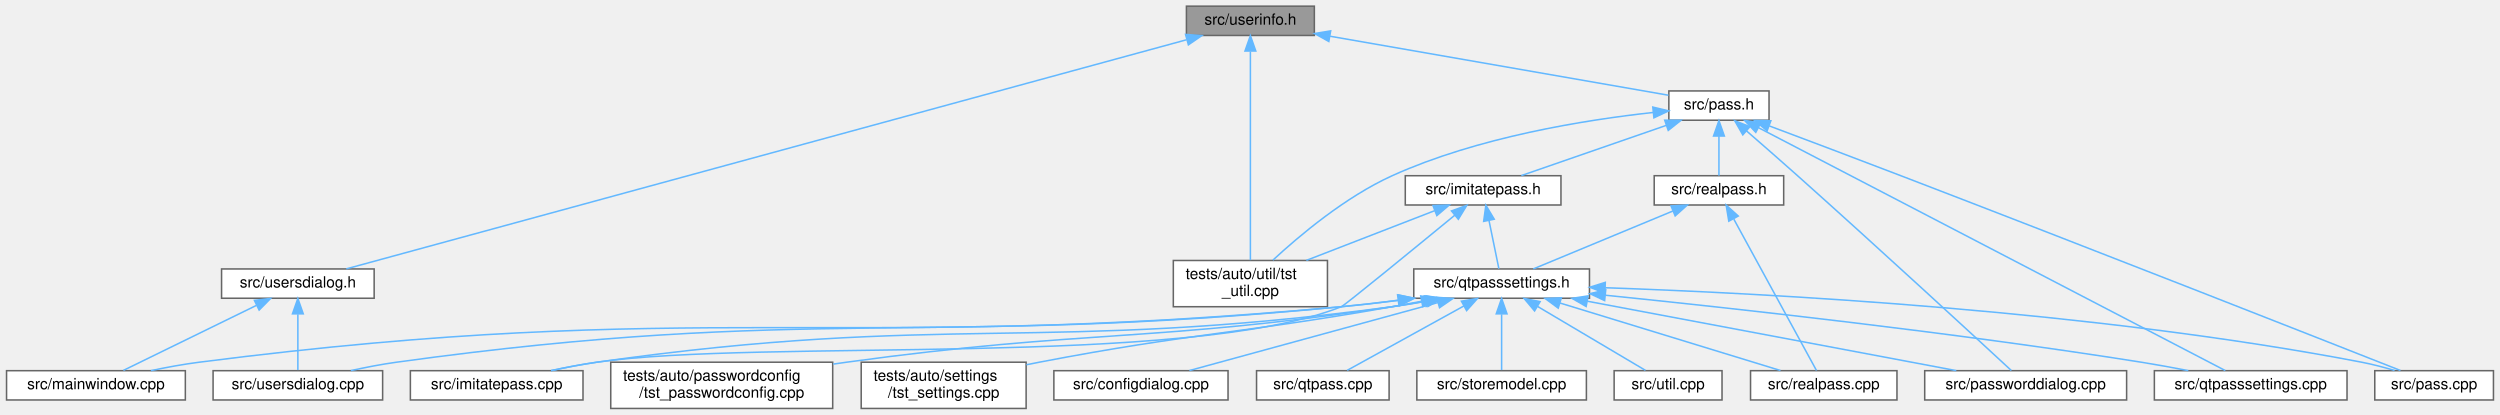
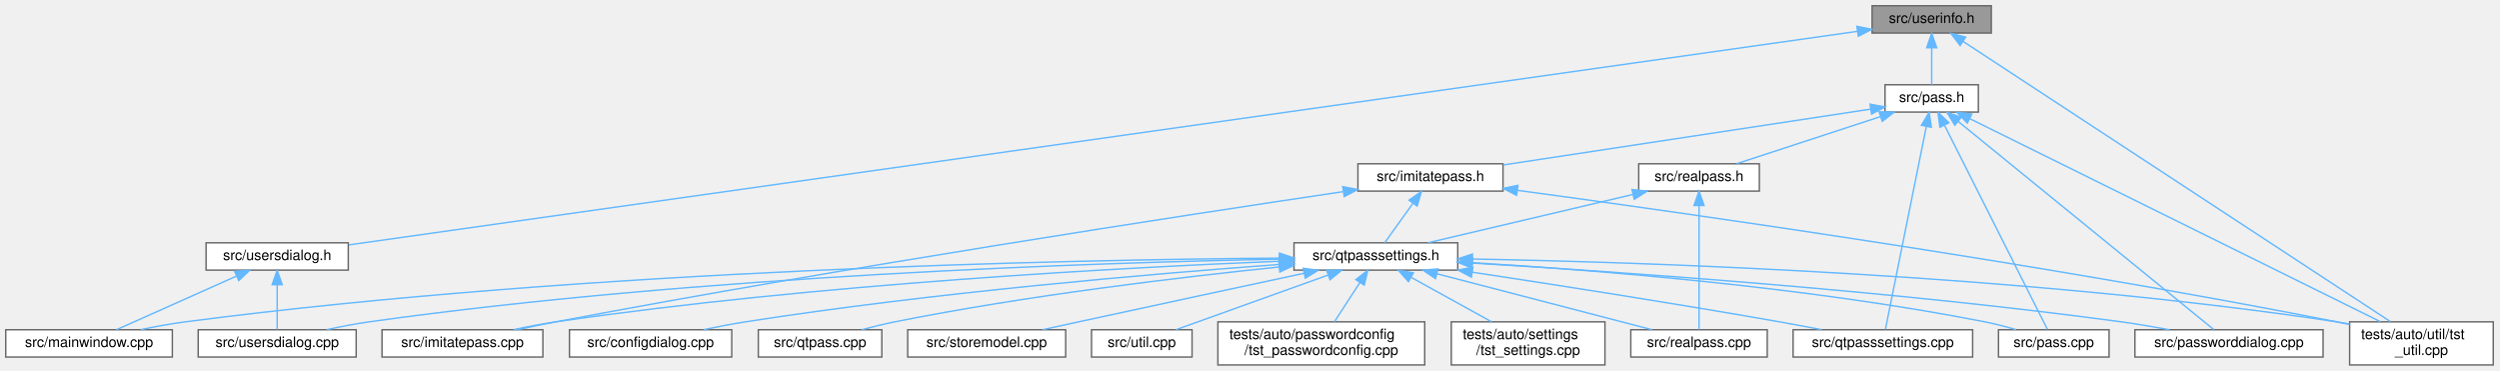
- <svg xmlns="http://www.w3.org/2000/svg" xmlns:xlink="http://www.w3.org/1999/xlink" width="1622pt" height="269pt" viewBox="0.00 0.00 1621.50 269.00">
-   <g id="graph0" class="graph" transform="scale(1 1) rotate(0) translate(4 265)">
+ <svg xmlns="http://www.w3.org/2000/svg" xmlns:xlink="http://www.w3.org/1999/xlink" width="1740pt" height="258pt" viewBox="0.00 0.00 1740.00 258.00">
+   <g id="graph0" class="graph" transform="scale(1 1) rotate(0) translate(4 254)">
    <g id="Node000001" class="node">
      <g id="a_Node000001">
        <a xlink:title=" ">
-           <polygon fill="#999999" stroke="#666666" points="848.5,-261 765.5,-261 765.5,-242 848.5,-242 848.5,-261" />
-           <text text-anchor="middle" x="807" y="-249" font-family="Helvetica,sans-Serif" font-size="10.00">src/userinfo.h</text>
+           <polygon fill="#999999" stroke="#666666" points="1382.5,-250 1299.5,-250 1299.5,-231 1382.5,-231 1382.5,-250" />
+           <text text-anchor="middle" x="1341" y="-238" font-family="Helvetica,sans-Serif" font-size="10.00">src/userinfo.h</text>
        </a>
      </g>
    </g>
    <g id="Node000002" class="node">
      <g id="a_Node000002">
        <a xlink:href="pass_8h.html" target="_top" xlink:title=" ">
-           <polygon fill="white" stroke="#666666" points="1143.5,-206 1078.5,-206 1078.5,-187 1143.5,-187 1143.5,-206" />
-           <text text-anchor="middle" x="1111" y="-194" font-family="Helvetica,sans-Serif" font-size="10.00">src/pass.h</text>
+           <polygon fill="white" stroke="#666666" points="1373.5,-195 1308.5,-195 1308.5,-176 1373.5,-176 1373.5,-195" />
+           <text text-anchor="middle" x="1341" y="-183" font-family="Helvetica,sans-Serif" font-size="10.00">src/pass.h</text>
        </a>
      </g>
    </g>
    <g id="edge1_Node000001_Node000002" class="edge">
      <g id="a_edge1_Node000001_Node000002">
        <a xlink:title=" ">
-           <path fill="none" stroke="#63b8ff" d="M858.72,-241.48C921.52,-230.53 1025.54,-212.4 1078.24,-203.21" />
-           <polygon fill="#63b8ff" stroke="#63b8ff" points="857.88,-238.08 848.63,-243.24 859.09,-244.97 857.88,-238.08" />
+           <path fill="none" stroke="#63b8ff" d="M1341,-220.66C1341,-211.93 1341,-201.99 1341,-195.09" />
+           <polygon fill="#63b8ff" stroke="#63b8ff" points="1337.5,-220.75 1341,-230.75 1344.5,-220.75 1337.5,-220.75" />
        </a>
      </g>
    </g>
    <g id="Node000018" class="node">
      <g id="a_Node000018">
        <a xlink:href="tst__util_8cpp.html" target="_top" xlink:title=" ">
-           <polygon fill="white" stroke="#666666" points="857,-96 757,-96 757,-66 857,-66 857,-96" />
-           <text text-anchor="start" x="765" y="-84" font-family="Helvetica,sans-Serif" font-size="10.00">tests/auto/util/tst</text>
-           <text text-anchor="middle" x="807" y="-73" font-family="Helvetica,sans-Serif" font-size="10.00">_util.cpp</text>
-         </a>
-       </g>
-     </g>
-     <g id="edge29_Node000001_Node000018" class="edge">
-       <g id="a_edge29_Node000001_Node000018">
-         <a xlink:title=" ">
-           <path fill="none" stroke="#63b8ff" d="M807,-231.51C807,-197.4 807,-126.51 807,-96.22" />
-           <polygon fill="#63b8ff" stroke="#63b8ff" points="803.5,-231.91 807,-241.91 810.5,-231.91 803.5,-231.91" />
+           <polygon fill="white" stroke="#666666" points="1732,-30 1632,-30 1632,0 1732,0 1732,-30" />
+           <text text-anchor="start" x="1640" y="-18" font-family="Helvetica,sans-Serif" font-size="10.00">tests/auto/util/tst</text>
+           <text text-anchor="middle" x="1682" y="-7" font-family="Helvetica,sans-Serif" font-size="10.00">_util.cpp</text>
+         </a>
+       </g>
+     </g>
+     <g id="edge30_Node000001_Node000018" class="edge">
+       <g id="a_edge30_Node000001_Node000018">
+         <a xlink:title=" ">
+           <path fill="none" stroke="#63b8ff" d="M1362.95,-225.11C1424.68,-184.66 1599.25,-70.24 1660.46,-30.12" />
+           <polygon fill="#63b8ff" stroke="#63b8ff" points="1360.81,-222.33 1354.37,-230.74 1364.65,-228.18 1360.81,-222.33" />
        </a>
      </g>
    </g>
    <g id="Node000020" class="node">
      <g id="a_Node000020">
        <a xlink:href="usersdialog_8h.html" target="_top" xlink:title=" ">
-           <polygon fill="white" stroke="#666666" points="238.5,-90.5 139.5,-90.5 139.5,-71.5 238.5,-71.5 238.5,-90.5" />
-           <text text-anchor="middle" x="189" y="-78.5" font-family="Helvetica,sans-Serif" font-size="10.00">src/usersdialog.h</text>
-         </a>
-       </g>
-     </g>
-     <g id="edge26_Node000001_Node000020" class="edge">
-       <g id="a_edge26_Node000001_Node000020">
-         <a xlink:title=" ">
-           <path fill="none" stroke="#63b8ff" d="M765.59,-239.21C649.59,-207.58 323.25,-118.6 220.43,-90.57" />
-           <polygon fill="#63b8ff" stroke="#63b8ff" points="764.94,-242.66 775.5,-241.91 766.78,-235.91 764.94,-242.66" />
+           <polygon fill="white" stroke="#666666" points="238.5,-85 139.5,-85 139.5,-66 238.5,-66 238.5,-85" />
+           <text text-anchor="middle" x="189" y="-73" font-family="Helvetica,sans-Serif" font-size="10.00">src/usersdialog.h</text>
+         </a>
+       </g>
+     </g>
+     <g id="edge27_Node000001_Node000020" class="edge">
+       <g id="a_edge27_Node000001_Node000020">
+         <a xlink:title=" ">
+           <path fill="none" stroke="#63b8ff" d="M1289.21,-232.17C1097.23,-205.01 427.5,-110.25 238.82,-83.55" />
+           <polygon fill="#63b8ff" stroke="#63b8ff" points="1288.93,-235.67 1299.32,-233.6 1289.91,-228.74 1288.93,-235.67" />
        </a>
      </g>
    </g>
    <g id="Node000003" class="node">
      <g id="a_Node000003">
        <a xlink:href="imitatepass_8h.html" target="_top" xlink:title=" ">
-           <polygon fill="white" stroke="#666666" points="1008.5,-151 907.5,-151 907.5,-132 1008.5,-132 1008.5,-151" />
-           <text text-anchor="middle" x="958" y="-139" font-family="Helvetica,sans-Serif" font-size="10.00">src/imitatepass.h</text>
+           <polygon fill="white" stroke="#666666" points="1042.5,-140 941.5,-140 941.5,-121 1042.5,-121 1042.5,-140" />
+           <text text-anchor="middle" x="992" y="-128" font-family="Helvetica,sans-Serif" font-size="10.00">src/imitatepass.h</text>
        </a>
      </g>
    </g>
    <g id="edge2_Node000002_Node000003" class="edge">
      <g id="a_edge2_Node000002_Node000003">
        <a xlink:title=" ">
-           <path fill="none" stroke="#63b8ff" d="M1076.85,-183.67C1048.32,-173.79 1008.31,-159.93 982.77,-151.08" />
-           <polygon fill="#63b8ff" stroke="#63b8ff" points="1075.82,-187.02 1086.42,-186.98 1078.11,-180.4 1075.82,-187.02" />
+           <path fill="none" stroke="#63b8ff" d="M1298.26,-178.01C1233.72,-168.21 1111.64,-149.67 1042.71,-139.2" />
+           <polygon fill="#63b8ff" stroke="#63b8ff" points="1298.07,-181.52 1308.48,-179.56 1299.12,-174.6 1298.07,-181.52" />
        </a>
      </g>
    </g>
    <g id="Node000008" class="node">
      <g id="a_Node000008">
        <a xlink:href="pass_8cpp.html" target="_top" xlink:title=" ">
-           <polygon fill="white" stroke="#666666" points="1613.5,-24.5 1536.5,-24.5 1536.5,-5.5 1613.5,-5.5 1613.5,-24.5" />
-           <text text-anchor="middle" x="1575" y="-12.5" font-family="Helvetica,sans-Serif" font-size="10.00">src/pass.cpp</text>
-         </a>
-       </g>
-     </g>
-     <g id="edge19_Node000002_Node000008" class="edge">
-       <g id="a_edge19_Node000002_Node000008">
-         <a xlink:title=" ">
-           <path fill="none" stroke="#63b8ff" d="M1143.66,-183.3C1167.37,-174.41 1200.2,-162.05 1229,-151 1351.81,-103.89 1498.61,-46.13 1553.17,-24.62" />
-           <polygon fill="#63b8ff" stroke="#63b8ff" points="1142.23,-180.1 1134.09,-186.88 1144.68,-186.65 1142.23,-180.1" />
+           <polygon fill="white" stroke="#666666" points="1464.5,-24.5 1387.5,-24.5 1387.5,-5.5 1464.5,-5.5 1464.5,-24.5" />
+           <text text-anchor="middle" x="1426" y="-12.5" font-family="Helvetica,sans-Serif" font-size="10.00">src/pass.cpp</text>
+         </a>
+       </g>
+     </g>
+     <g id="edge20_Node000002_Node000008" class="edge">
+       <g id="a_edge20_Node000002_Node000008">
+         <a xlink:title=" ">
+           <path fill="none" stroke="#63b8ff" d="M1349.99,-166.67C1368.07,-130.85 1408.21,-51.27 1421.57,-24.77" />
+           <polygon fill="#63b8ff" stroke="#63b8ff" points="1346.71,-165.41 1345.33,-175.91 1352.96,-168.56 1346.71,-165.41" />
        </a>
      </g>
    </g>
    <g id="Node000009" class="node">
      <g id="a_Node000009">
        <a xlink:href="passworddialog_8cpp.html" target="_top" xlink:title=" ">
-           <polygon fill="white" stroke="#666666" points="1375.5,-24.5 1244.5,-24.5 1244.5,-5.5 1375.5,-5.5 1375.5,-24.5" />
-           <text text-anchor="middle" x="1310" y="-12.5" font-family="Helvetica,sans-Serif" font-size="10.00">src/passworddialog.cpp</text>
-         </a>
-       </g>
-     </g>
-     <g id="edge20_Node000002_Node000009" class="edge">
-       <g id="a_edge20_Node000002_Node000009">
-         <a xlink:title=" ">
-           <path fill="none" stroke="#63b8ff" d="M1128.79,-180.15C1138.62,-171.62 1151.04,-160.78 1162,-151 1214.94,-103.77 1277.49,-46.09 1300.71,-24.6" />
-           <polygon fill="#63b8ff" stroke="#63b8ff" points="1126.49,-177.51 1121.22,-186.7 1131.07,-182.8 1126.49,-177.51" />
+           <polygon fill="white" stroke="#666666" points="1613.5,-24.5 1482.5,-24.5 1482.5,-5.5 1613.5,-5.5 1613.5,-24.5" />
+           <text text-anchor="middle" x="1548" y="-12.5" font-family="Helvetica,sans-Serif" font-size="10.00">src/passworddialog.cpp</text>
+         </a>
+       </g>
+     </g>
+     <g id="edge21_Node000002_Node000009" class="edge">
+       <g id="a_edge21_Node000002_Node000009">
+         <a xlink:title=" ">
+           <path fill="none" stroke="#63b8ff" d="M1359.36,-169.55C1401.54,-135.22 1504.28,-51.59 1537.47,-24.57" />
+           <polygon fill="#63b8ff" stroke="#63b8ff" points="1357.1,-166.88 1351.55,-175.91 1361.51,-172.31 1357.1,-166.88" />
        </a>
      </g>
    </g>
    <g id="Node000011" class="node">
      <g id="a_Node000011">
        <a xlink:href="qtpasssettings_8cpp.html" target="_top" xlink:title=" ">
-           <polygon fill="white" stroke="#666666" points="1518.5,-24.5 1393.5,-24.5 1393.5,-5.5 1518.5,-5.5 1518.5,-24.5" />
-           <text text-anchor="middle" x="1456" y="-12.5" font-family="Helvetica,sans-Serif" font-size="10.00">src/qtpasssettings.cpp</text>
-         </a>
-       </g>
-     </g>
-     <g id="edge21_Node000002_Node000011" class="edge">
-       <g id="a_edge21_Node000002_Node000011">
-         <a xlink:title=" ">
-           <path fill="none" stroke="#63b8ff" d="M1136.73,-182.11C1204.07,-147.08 1384.1,-53.41 1439.53,-24.57" />
-           <polygon fill="#63b8ff" stroke="#63b8ff" points="1134.9,-179.12 1127.64,-186.84 1138.13,-185.33 1134.9,-179.12" />
-         </a>
-       </g>
-     </g>
-     <g id="edge25_Node000002_Node000018" class="edge">
-       <g id="a_edge25_Node000002_Node000018">
-         <a xlink:title=" ">
-           <path fill="none" stroke="#63b8ff" d="M1068.32,-192.03C1024.26,-187.21 954.34,-176.06 899,-151 868.63,-137.25 838.73,-112.07 821.61,-96.23" />
-           <polygon fill="#63b8ff" stroke="#63b8ff" points="1068.09,-195.53 1078.4,-193.07 1068.81,-188.56 1068.09,-195.53" />
+           <polygon fill="white" stroke="#666666" points="1369.5,-24.5 1244.5,-24.5 1244.5,-5.5 1369.5,-5.5 1369.5,-24.5" />
+           <text text-anchor="middle" x="1307" y="-12.5" font-family="Helvetica,sans-Serif" font-size="10.00">src/qtpasssettings.cpp</text>
+         </a>
+       </g>
+     </g>
+     <g id="edge22_Node000002_Node000011" class="edge">
+       <g id="a_edge22_Node000002_Node000011">
+         <a xlink:title=" ">
+           <path fill="none" stroke="#63b8ff" d="M1337.22,-165.74C1329.9,-129.48 1314.07,-51.04 1308.77,-24.77" />
+           <polygon fill="#63b8ff" stroke="#63b8ff" points="1333.86,-166.8 1339.27,-175.91 1340.72,-165.42 1333.86,-166.8" />
+         </a>
+       </g>
+     </g>
+     <g id="edge26_Node000002_Node000018" class="edge">
+       <g id="a_edge26_Node000002_Node000018">
+         <a xlink:title=" ">
+           <path fill="none" stroke="#63b8ff" d="M1367.66,-171.33C1430.71,-140.17 1588.58,-62.16 1653.47,-30.1" />
+           <polygon fill="#63b8ff" stroke="#63b8ff" points="1365.79,-168.34 1358.38,-175.91 1368.89,-174.62 1365.79,-168.34" />
        </a>
      </g>
    </g>
    <g id="Node000019" class="node">
      <g id="a_Node000019">
        <a xlink:href="realpass_8h.html" target="_top" xlink:title=" ">
-           <polygon fill="white" stroke="#666666" points="1153,-151 1069,-151 1069,-132 1153,-132 1153,-151" />
-           <text text-anchor="middle" x="1111" y="-139" font-family="Helvetica,sans-Serif" font-size="10.00">src/realpass.h</text>
-         </a>
-       </g>
-     </g>
-     <g id="edge22_Node000002_Node000019" class="edge">
-       <g id="a_edge22_Node000002_Node000019">
-         <a xlink:title=" ">
-           <path fill="none" stroke="#63b8ff" d="M1111,-176.66C1111,-167.93 1111,-157.99 1111,-151.09" />
-           <polygon fill="#63b8ff" stroke="#63b8ff" points="1107.5,-176.75 1111,-186.75 1114.5,-176.75 1107.5,-176.75" />
+           <polygon fill="white" stroke="#666666" points="1221,-140 1137,-140 1137,-121 1221,-121 1221,-140" />
+           <text text-anchor="middle" x="1179" y="-128" font-family="Helvetica,sans-Serif" font-size="10.00">src/realpass.h</text>
+         </a>
+       </g>
+     </g>
+     <g id="edge23_Node000002_Node000019" class="edge">
+       <g id="a_edge23_Node000002_Node000019">
+         <a xlink:title=" ">
+           <path fill="none" stroke="#63b8ff" d="M1305.23,-172.8C1275,-162.91 1232.39,-148.97 1205.23,-140.08" />
+           <polygon fill="#63b8ff" stroke="#63b8ff" points="1304.38,-176.2 1314.97,-175.98 1306.56,-169.55 1304.38,-176.2" />
        </a>
      </g>
    </g>
    <g id="Node000004" class="node">
      <g id="a_Node000004">
        <a xlink:href="imitatepass_8cpp.html" target="_top" xlink:title=" ">
          <polygon fill="white" stroke="#666666" points="374,-24.5 262,-24.5 262,-5.5 374,-5.5 374,-24.5" />
          <text text-anchor="middle" x="318" y="-12.5" font-family="Helvetica,sans-Serif" font-size="10.00">src/imitatepass.cpp</text>
        </a>
      </g>
    </g>
    <g id="edge3_Node000003_Node000004" class="edge">
      <g id="a_edge3_Node000003_Node000004">
        <a xlink:title=" ">
-           <path fill="none" stroke="#63b8ff" d="M939.66,-125.42C913.44,-103.9 868.17,-66.86 866,-66 765.95,-26.32 489.53,-45.37 383,-30 373.29,-28.6 362.86,-26.58 353.26,-24.52" />
-           <polygon fill="#63b8ff" stroke="#63b8ff" points="937.47,-128.15 947.42,-131.79 941.91,-122.74 937.47,-128.15" />
+           <path fill="none" stroke="#63b8ff" d="M931.1,-120.59C821.27,-104.28 582.87,-67.83 383,-30 374.27,-28.35 364.91,-26.42 356.09,-24.54" />
+           <polygon fill="#63b8ff" stroke="#63b8ff" points="930.92,-124.1 941.32,-122.1 931.94,-117.17 930.92,-124.1" />
        </a>
      </g>
    </g>
    <g id="Node000005" class="node">
      <g id="a_Node000005">
        <a xlink:href="qtpasssettings_8h.html" target="_top" xlink:title=" ">
-           <polygon fill="white" stroke="#666666" points="1027,-90.5 913,-90.5 913,-71.5 1027,-71.5 1027,-90.5" />
-           <text text-anchor="middle" x="970" y="-78.5" font-family="Helvetica,sans-Serif" font-size="10.00">src/qtpasssettings.h</text>
+           <polygon fill="white" stroke="#666666" points="1011,-85 897,-85 897,-66 1011,-66 1011,-85" />
+           <text text-anchor="middle" x="954" y="-73" font-family="Helvetica,sans-Serif" font-size="10.00">src/qtpasssettings.h</text>
        </a>
      </g>
    </g>
    <g id="edge4_Node000003_Node000005" class="edge">
      <g id="a_edge4_Node000003_Node000005">
        <a xlink:title=" ">
-           <path fill="none" stroke="#63b8ff" d="M961.8,-121.99C963.95,-111.51 966.54,-98.89 968.22,-90.67" />
-           <polygon fill="#63b8ff" stroke="#63b8ff" points="958.35,-121.37 959.77,-131.87 965.21,-122.78 958.35,-121.37" />
-         </a>
-       </g>
-     </g>
-     <g id="edge18_Node000003_Node000018" class="edge">
-       <g id="a_edge18_Node000003_Node000018">
-         <a xlink:title=" ">
-           <path fill="none" stroke="#63b8ff" d="M926.59,-128.33C902.33,-118.93 868.72,-105.91 843.3,-96.06" />
-           <polygon fill="#63b8ff" stroke="#63b8ff" points="925.45,-131.64 936.04,-131.99 927.98,-125.12 925.45,-131.64" />
+           <path fill="none" stroke="#63b8ff" d="M979.73,-112.39C973.19,-103.27 965.43,-92.45 960.16,-85.09" />
+           <polygon fill="#63b8ff" stroke="#63b8ff" points="977.05,-114.66 985.73,-120.75 982.74,-110.58 977.05,-114.66" />
+         </a>
+       </g>
+     </g>
+     <g id="edge19_Node000003_Node000018" class="edge">
+       <g id="a_edge19_Node000003_Node000018">
+         <a xlink:title=" ">
+           <path fill="none" stroke="#63b8ff" d="M1052.69,-121.51C1165.49,-106.3 1414.88,-71.04 1623,-30 1625.89,-29.43 1628.86,-28.82 1631.84,-28.18" />
+           <polygon fill="#63b8ff" stroke="#63b8ff" points="1051.98,-118.07 1042.53,-122.87 1052.91,-125.01 1051.98,-118.07" />
        </a>
      </g>
    </g>
    <g id="edge6_Node000005_Node000004" class="edge">
      <g id="a_edge6_Node000005_Node000004">
        <a xlink:title=" ">
-           <path fill="none" stroke="#63b8ff" d="M921.41,-69.58C913.93,-68.22 906.28,-66.97 899,-66 671.11,-35.7 610.61,-62.28 383,-30 373.29,-28.62 362.86,-26.62 353.26,-24.55" />
-           <polygon fill="#63b8ff" stroke="#63b8ff" points="920.98,-73.06 931.45,-71.49 922.28,-66.19 920.98,-73.06" />
+           <path fill="none" stroke="#63b8ff" d="M886.98,-72.2C779.96,-67.86 564.1,-56.44 383,-30 373.41,-28.6 363.11,-26.61 353.6,-24.57" />
+           <polygon fill="#63b8ff" stroke="#63b8ff" points="886.86,-75.69 896.99,-72.59 887.13,-68.7 886.86,-75.69" />
        </a>
      </g>
    </g>
    <g id="Node000006" class="node">
      <g id="a_Node000006">
        <a xlink:href="configdialog_8cpp.html" target="_top" xlink:title=" ">
-           <polygon fill="white" stroke="#666666" points="792.5,-24.5 679.5,-24.5 679.5,-5.5 792.5,-5.5 792.5,-24.5" />
-           <text text-anchor="middle" x="736" y="-12.5" font-family="Helvetica,sans-Serif" font-size="10.00">src/configdialog.cpp</text>
+           <polygon fill="white" stroke="#666666" points="505.5,-24.5 392.5,-24.5 392.5,-5.5 505.5,-5.5 505.5,-24.5" />
+           <text text-anchor="middle" x="449" y="-12.5" font-family="Helvetica,sans-Serif" font-size="10.00">src/configdialog.cpp</text>
        </a>
      </g>
    </g>
    <g id="edge5_Node000005_Node000006" class="edge">
      <g id="a_edge5_Node000005_Node000006">
        <a xlink:title=" ">
-           <path fill="none" stroke="#63b8ff" d="M928.77,-68.72C882.68,-56.12 809.09,-35.99 767.43,-24.6" />
-           <polygon fill="#63b8ff" stroke="#63b8ff" points="927.87,-72.11 938.44,-71.37 929.72,-65.35 927.87,-72.11" />
+           <path fill="none" stroke="#63b8ff" d="M886.73,-69.95C800.33,-63.59 645.92,-50.46 515,-30 505.51,-28.52 495.33,-26.55 485.87,-24.56" />
+           <polygon fill="#63b8ff" stroke="#63b8ff" points="886.69,-73.46 896.92,-70.69 887.2,-66.47 886.69,-73.46" />
        </a>
      </g>
    </g>
    <g id="Node000007" class="node">
      <g id="a_Node000007">
        <a xlink:href="mainwindow_8cpp.html" target="_top" xlink:title=" ">
          <polygon fill="white" stroke="#666666" points="116,-24.5 0,-24.5 0,-5.5 116,-5.5 116,-24.5" />
          <text text-anchor="middle" x="58" y="-12.5" font-family="Helvetica,sans-Serif" font-size="10.00">src/mainwindow.cpp</text>
        </a>
      </g>
    </g>
    <g id="edge7_Node000005_Node000007" class="edge">
      <g id="a_edge7_Node000005_Node000007">
        <a xlink:title=" ">
-           <path fill="none" stroke="#63b8ff" d="M903.19,-70.15C890.84,-68.57 878.05,-67.1 866,-66 537.65,-35.98 452.06,-71.85 125,-30 114.75,-28.69 103.72,-26.65 93.64,-24.53" />
-           <polygon fill="#63b8ff" stroke="#63b8ff" points="903.05,-73.66 913.42,-71.49 903.96,-66.72 903.05,-73.66" />
+           <path fill="none" stroke="#63b8ff" d="M886.68,-74.35C745.09,-73.28 406.3,-66.72 125,-30 114.87,-28.68 103.98,-26.66 93.99,-24.57" />
+           <polygon fill="#63b8ff" stroke="#63b8ff" points="886.92,-77.85 896.94,-74.42 886.96,-70.85 886.92,-77.85" />
        </a>
      </g>
    </g>
    <g id="edge8_Node000005_Node000008" class="edge">
      <g id="a_edge8_Node000005_Node000008">
        <a xlink:title=" ">
-           <path fill="none" stroke="#63b8ff" d="M1037.34,-78.31C1142.82,-74.68 1353.05,-63.54 1528,-30 1535.02,-28.65 1542.5,-26.68 1549.37,-24.64" />
-           <polygon fill="#63b8ff" stroke="#63b8ff" points="1037.03,-74.81 1027.15,-78.64 1037.27,-81.81 1037.03,-74.81" />
+           <path fill="none" stroke="#63b8ff" d="M1021.24,-71.17C1105.33,-66.15 1253.38,-54.51 1378,-30 1385.15,-28.59 1392.78,-26.6 1399.8,-24.56" />
+           <polygon fill="#63b8ff" stroke="#63b8ff" points="1020.84,-67.69 1011.06,-71.76 1021.25,-74.68 1020.84,-67.69" />
        </a>
      </g>
    </g>
    <g id="edge9_Node000005_Node000009" class="edge">
      <g id="a_edge9_Node000005_Node000009">
        <a xlink:title=" ">
-           <path fill="none" stroke="#63b8ff" d="M1025.68,-69.55C1079.5,-59.45 1163.34,-43.7 1236,-30 1245.38,-28.23 1255.43,-26.33 1265,-24.52" />
-           <polygon fill="#63b8ff" stroke="#63b8ff" points="1024.84,-66.15 1015.66,-71.43 1026.13,-73.03 1024.84,-66.15" />
+           <path fill="none" stroke="#63b8ff" d="M1021.21,-70.87C1120.38,-65.03 1311.59,-51.93 1473,-30 1483.89,-28.52 1495.61,-26.53 1506.46,-24.51" />
+           <polygon fill="#63b8ff" stroke="#63b8ff" points="1020.81,-67.39 1011.03,-71.46 1021.22,-74.37 1020.81,-67.39" />
        </a>
      </g>
    </g>
    <g id="Node000010" class="node">
      <g id="a_Node000010">
        <a xlink:href="qtpass_8cpp.html" target="_top" xlink:title=" ">
-           <polygon fill="white" stroke="#666666" points="897,-24.5 811,-24.5 811,-5.5 897,-5.5 897,-24.5" />
-           <text text-anchor="middle" x="854" y="-12.5" font-family="Helvetica,sans-Serif" font-size="10.00">src/qtpass.cpp</text>
+           <polygon fill="white" stroke="#666666" points="610,-24.5 524,-24.5 524,-5.5 610,-5.5 610,-24.5" />
+           <text text-anchor="middle" x="567" y="-12.5" font-family="Helvetica,sans-Serif" font-size="10.00">src/qtpass.cpp</text>
        </a>
      </g>
    </g>
    <g id="edge10_Node000005_Node000010" class="edge">
      <g id="a_edge10_Node000005_Node000010">
        <a xlink:title=" ">
-           <path fill="none" stroke="#63b8ff" d="M945.58,-66.53C922.73,-53.92 889.28,-35.47 869.77,-24.7" />
-           <polygon fill="#63b8ff" stroke="#63b8ff" points="943.91,-69.6 954.36,-71.37 947.29,-63.47 943.91,-69.6" />
+           <path fill="none" stroke="#63b8ff" d="M886.58,-68.17C818.62,-61.17 710.93,-48.4 619,-30 611.48,-28.5 603.45,-26.52 595.99,-24.53" />
+           <polygon fill="#63b8ff" stroke="#63b8ff" points="886.42,-71.67 896.72,-69.2 887.13,-64.7 886.42,-71.67" />
        </a>
      </g>
    </g>
    <g id="edge11_Node000005_Node000011" class="edge">
      <g id="a_edge11_Node000005_Node000011">
        <a xlink:title=" ">
-           <path fill="none" stroke="#63b8ff" d="M1037.21,-73.46C1119.47,-65.11 1262.87,-49.37 1385,-30 1394.93,-28.43 1405.58,-26.47 1415.54,-24.52" />
-           <polygon fill="#63b8ff" stroke="#63b8ff" points="1036.84,-69.98 1027.25,-74.47 1037.55,-76.95 1036.84,-69.98" />
+           <path fill="none" stroke="#63b8ff" d="M1021.11,-64.55C1078.11,-55.93 1162.04,-42.87 1235,-30 1244.53,-28.32 1254.75,-26.4 1264.41,-24.54" />
+           <polygon fill="#63b8ff" stroke="#63b8ff" points="1020.51,-61.1 1011.15,-66.05 1021.56,-68.02 1020.51,-61.1" />
        </a>
      </g>
    </g>
    <g id="Node000012" class="node">
      <g id="a_Node000012">
        <a xlink:href="realpass_8cpp.html" target="_top" xlink:title=" ">
          <polygon fill="white" stroke="#666666" points="1226.5,-24.5 1131.5,-24.5 1131.5,-5.5 1226.5,-5.5 1226.5,-24.5" />
          <text text-anchor="middle" x="1179" y="-12.5" font-family="Helvetica,sans-Serif" font-size="10.00">src/realpass.cpp</text>
        </a>
      </g>
    </g>
    <g id="edge12_Node000005_Node000012" class="edge">
      <g id="a_edge12_Node000005_Node000012">
        <a xlink:title=" ">
-           <path fill="none" stroke="#63b8ff" d="M1007.87,-68.4C1049.09,-55.78 1114.03,-35.89 1150.93,-24.6" />
-           <polygon fill="#63b8ff" stroke="#63b8ff" points="1006.72,-65.09 998.19,-71.37 1008.77,-71.79 1006.72,-65.09" />
+           <path fill="none" stroke="#63b8ff" d="M996.44,-63.47C1039.93,-52.16 1106.65,-34.81 1146.24,-24.52" />
+           <polygon fill="#63b8ff" stroke="#63b8ff" points="995.51,-60.09 986.72,-65.99 997.28,-66.86 995.51,-60.09" />
        </a>
      </g>
    </g>
    <g id="Node000013" class="node">
      <g id="a_Node000013">
        <a xlink:href="storemodel_8cpp.html" target="_top" xlink:title=" ">
-           <polygon fill="white" stroke="#666666" points="1025,-24.5 915,-24.5 915,-5.5 1025,-5.5 1025,-24.5" />
-           <text text-anchor="middle" x="970" y="-12.5" font-family="Helvetica,sans-Serif" font-size="10.00">src/storemodel.cpp</text>
+           <polygon fill="white" stroke="#666666" points="738,-24.5 628,-24.5 628,-5.5 738,-5.5 738,-24.5" />
+           <text text-anchor="middle" x="683" y="-12.5" font-family="Helvetica,sans-Serif" font-size="10.00">src/storemodel.cpp</text>
        </a>
      </g>
    </g>
    <g id="edge13_Node000005_Node000013" class="edge">
      <g id="a_edge13_Node000005_Node000013">
        <a xlink:title=" ">
-           <path fill="none" stroke="#63b8ff" d="M970,-61.08C970,-49.13 970,-34.22 970,-24.91" />
-           <polygon fill="#63b8ff" stroke="#63b8ff" points="966.5,-61.37 970,-71.37 973.5,-61.37 966.5,-61.37" />
+           <path fill="none" stroke="#63b8ff" d="M903.96,-63.8C862.03,-54.81 800.6,-41.62 747,-30 738.89,-28.24 730.19,-26.35 721.92,-24.54" />
+           <polygon fill="#63b8ff" stroke="#63b8ff" points="903.41,-67.26 913.92,-65.93 904.88,-60.41 903.41,-67.26" />
        </a>
      </g>
    </g>
    <g id="Node000014" class="node">
      <g id="a_Node000014">
        <a xlink:href="usersdialog_8cpp.html" target="_top" xlink:title=" ">
          <polygon fill="white" stroke="#666666" points="244,-24.5 134,-24.5 134,-5.5 244,-5.5 244,-24.5" />
          <text text-anchor="middle" x="189" y="-12.5" font-family="Helvetica,sans-Serif" font-size="10.00">src/usersdialog.cpp</text>
        </a>
      </g>
    </g>
    <g id="edge14_Node000005_Node000014" class="edge">
      <g id="a_edge14_Node000005_Node000014">
        <a xlink:title=" ">
-           <path fill="none" stroke="#63b8ff" d="M902.74,-70.19C890.53,-68.63 877.9,-67.15 866,-66 594.35,-39.78 523.36,-67.27 253,-30 243.31,-28.66 232.91,-26.65 223.37,-24.55" />
-           <polygon fill="#63b8ff" stroke="#63b8ff" points="902.5,-73.69 912.87,-71.52 903.41,-66.75 902.5,-73.69" />
+           <path fill="none" stroke="#63b8ff" d="M886.71,-73.62C761.42,-71.24 484.11,-62.42 253,-30 243.31,-28.64 232.91,-26.62 223.37,-24.52" />
+           <polygon fill="#63b8ff" stroke="#63b8ff" points="886.85,-77.13 896.91,-73.81 886.98,-70.13 886.85,-77.13" />
        </a>
      </g>
    </g>
    <g id="Node000015" class="node">
      <g id="a_Node000015">
        <a xlink:href="util_8cpp.html" target="_top" xlink:title=" ">
-           <polygon fill="white" stroke="#666666" points="1113,-24.5 1043,-24.5 1043,-5.5 1113,-5.5 1113,-24.5" />
-           <text text-anchor="middle" x="1078" y="-12.5" font-family="Helvetica,sans-Serif" font-size="10.00">src/util.cpp</text>
+           <polygon fill="white" stroke="#666666" points="826,-24.5 756,-24.5 756,-5.5 826,-5.5 826,-24.5" />
+           <text text-anchor="middle" x="791" y="-12.5" font-family="Helvetica,sans-Serif" font-size="10.00">src/util.cpp</text>
        </a>
      </g>
    </g>
    <g id="edge15_Node000005_Node000015" class="edge">
      <g id="a_edge15_Node000005_Node000015">
        <a xlink:title=" ">
-           <path fill="none" stroke="#63b8ff" d="M993.3,-66.19C1014.56,-53.59 1045.31,-35.37 1063.32,-24.7" />
-           <polygon fill="#63b8ff" stroke="#63b8ff" points="991.38,-63.26 984.57,-71.37 994.95,-69.28 991.38,-63.26" />
+           <path fill="none" stroke="#63b8ff" d="M920.63,-62.52C889.12,-51.21 842.63,-34.53 814.73,-24.52" />
+           <polygon fill="#63b8ff" stroke="#63b8ff" points="919.7,-65.91 930.3,-65.99 922.07,-59.32 919.7,-65.91" />
        </a>
      </g>
    </g>
    <g id="Node000016" class="node">
      <g id="a_Node000016">
        <a xlink:href="tst__passwordconfig_8cpp.html" target="_top" xlink:title=" ">
-           <polygon fill="white" stroke="#666666" points="536,-30 392,-30 392,0 536,0 536,-30" />
-           <text text-anchor="start" x="400" y="-18" font-family="Helvetica,sans-Serif" font-size="10.00">tests/auto/passwordconfig</text>
-           <text text-anchor="middle" x="464" y="-7" font-family="Helvetica,sans-Serif" font-size="10.00">/tst_passwordconfig.cpp</text>
+           <polygon fill="white" stroke="#666666" points="988,-30 844,-30 844,0 988,0 988,-30" />
+           <text text-anchor="start" x="852" y="-18" font-family="Helvetica,sans-Serif" font-size="10.00">tests/auto/passwordconfig</text>
+           <text text-anchor="middle" x="916" y="-7" font-family="Helvetica,sans-Serif" font-size="10.00">/tst_passwordconfig.cpp</text>
        </a>
      </g>
    </g>
    <g id="edge16_Node000005_Node000016" class="edge">
      <g id="a_edge16_Node000005_Node000016">
        <a xlink:title=" ">
-           <path fill="none" stroke="#63b8ff" d="M920.1,-69.55C913.03,-68.25 905.85,-67.02 899,-66 742.58,-42.68 701.68,-51.48 545,-30 542.17,-29.61 539.29,-29.2 536.38,-28.77" />
-           <polygon fill="#63b8ff" stroke="#63b8ff" points="919.83,-73.06 930.31,-71.49 921.14,-66.19 919.83,-73.06" />
+           <path fill="none" stroke="#63b8ff" d="M942.85,-57.33C937.22,-48.67 930.49,-38.3 925.17,-30.11" />
+           <polygon fill="#63b8ff" stroke="#63b8ff" points="940.01,-59.39 948.39,-65.87 945.88,-55.58 940.01,-59.39" />
        </a>
      </g>
    </g>
    <g id="Node000017" class="node">
      <g id="a_Node000017">
        <a xlink:href="tst__settings_8cpp.html" target="_top" xlink:title=" ">
-           <polygon fill="white" stroke="#666666" points="661.5,-30 554.5,-30 554.5,0 661.5,0 661.5,-30" />
-           <text text-anchor="start" x="562.5" y="-18" font-family="Helvetica,sans-Serif" font-size="10.00">tests/auto/settings</text>
-           <text text-anchor="middle" x="608" y="-7" font-family="Helvetica,sans-Serif" font-size="10.00">/tst_settings.cpp</text>
+           <polygon fill="white" stroke="#666666" points="1113.5,-30 1006.5,-30 1006.5,0 1113.5,0 1113.5,-30" />
+           <text text-anchor="start" x="1014.5" y="-18" font-family="Helvetica,sans-Serif" font-size="10.00">tests/auto/settings</text>
+           <text text-anchor="middle" x="1060" y="-7" font-family="Helvetica,sans-Serif" font-size="10.00">/tst_settings.cpp</text>
        </a>
      </g>
    </g>
    <g id="edge17_Node000005_Node000017" class="edge">
      <g id="a_edge17_Node000005_Node000017">
        <a xlink:title=" ">
-           <path fill="none" stroke="#63b8ff" d="M918.04,-69.51C911.63,-68.29 905.17,-67.09 899,-66 797.55,-48.03 771.19,-49.36 670,-30 667.29,-29.48 664.52,-28.93 661.72,-28.36" />
-           <polygon fill="#63b8ff" stroke="#63b8ff" points="917.52,-72.98 928,-71.44 918.85,-66.1 917.52,-72.98" />
-         </a>
-       </g>
-     </g>
-     <g id="edge23_Node000019_Node000005" class="edge">
-       <g id="a_edge23_Node000019_Node000005">
-         <a xlink:title=" ">
-           <path fill="none" stroke="#63b8ff" d="M1081.07,-128.08C1053.83,-116.78 1014.35,-100.4 990.53,-90.52" />
-           <polygon fill="#63b8ff" stroke="#63b8ff" points="1079.92,-131.39 1090.5,-131.99 1082.6,-124.93 1079.92,-131.39" />
-         </a>
-       </g>
-     </g>
-     <g id="edge24_Node000019_Node000012" class="edge">
-       <g id="a_edge24_Node000019_Node000012">
-         <a xlink:title=" ">
-           <path fill="none" stroke="#63b8ff" d="M1120.65,-122.82C1135.47,-95.7 1163.24,-44.85 1174.29,-24.62" />
-           <polygon fill="#63b8ff" stroke="#63b8ff" points="1117.4,-121.49 1115.67,-131.94 1123.54,-124.84 1117.4,-121.49" />
-         </a>
-       </g>
-     </g>
-     <g id="edge27_Node000020_Node000007" class="edge">
-       <g id="a_edge27_Node000020_Node000007">
-         <a xlink:title=" ">
-           <path fill="none" stroke="#63b8ff" d="M162.11,-66.86C136.3,-54.25 98.04,-35.56 75.81,-24.7" />
-           <polygon fill="#63b8ff" stroke="#63b8ff" points="160.81,-70.12 171.33,-71.37 163.88,-63.83 160.81,-70.12" />
-         </a>
-       </g>
-     </g>
-     <g id="edge28_Node000020_Node000014" class="edge">
-       <g id="a_edge28_Node000020_Node000014">
-         <a xlink:title=" ">
-           <path fill="none" stroke="#63b8ff" d="M189,-61.08C189,-49.13 189,-34.22 189,-24.91" />
-           <polygon fill="#63b8ff" stroke="#63b8ff" points="185.5,-61.37 189,-71.37 192.5,-61.37 185.5,-61.37" />
+           <path fill="none" stroke="#63b8ff" d="M978.8,-60.81C995.53,-51.58 1017.54,-39.43 1034.42,-30.11" />
+           <polygon fill="#63b8ff" stroke="#63b8ff" points="976.7,-57.97 969.64,-65.87 980.09,-64.1 976.7,-57.97" />
+         </a>
+       </g>
+     </g>
+     <g id="edge18_Node000005_Node000018" class="edge">
+       <g id="a_edge18_Node000005_Node000018">
+         <a xlink:title=" ">
+           <path fill="none" stroke="#63b8ff" d="M1021.4,-73.72C1142.5,-71.5 1404.63,-62.94 1623,-30 1625.91,-29.56 1628.9,-29.05 1631.9,-28.49" />
+           <polygon fill="#63b8ff" stroke="#63b8ff" points="1021.11,-70.22 1011.17,-73.9 1021.23,-77.22 1021.11,-70.22" />
+         </a>
+       </g>
+     </g>
+     <g id="edge24_Node000019_Node000005" class="edge">
+       <g id="a_edge24_Node000019_Node000005">
+         <a xlink:title=" ">
+           <path fill="none" stroke="#63b8ff" d="M1133.11,-118.69C1090.95,-108.76 1029.3,-94.24 990.43,-85.08" />
+           <polygon fill="#63b8ff" stroke="#63b8ff" points="1132.31,-122.1 1142.85,-120.98 1133.92,-115.28 1132.31,-122.1" />
+         </a>
+       </g>
+     </g>
+     <g id="edge25_Node000019_Node000012" class="edge">
+       <g id="a_edge25_Node000019_Node000012">
+         <a xlink:title=" ">
+           <path fill="none" stroke="#63b8ff" d="M1179,-110.65C1179,-85.74 1179,-42.88 1179,-24.63" />
+           <polygon fill="#63b8ff" stroke="#63b8ff" points="1175.5,-110.97 1179,-120.97 1182.5,-110.97 1175.5,-110.97" />
+         </a>
+       </g>
+     </g>
+     <g id="edge28_Node000020_Node000007" class="edge">
+       <g id="a_edge28_Node000020_Node000007">
+         <a xlink:title=" ">
+           <path fill="none" stroke="#63b8ff" d="M160.52,-61.78C135.24,-50.49 99.01,-34.31 77.07,-24.52" />
+           <polygon fill="#63b8ff" stroke="#63b8ff" points="159.39,-65.11 169.95,-65.99 162.25,-58.72 159.39,-65.11" />
+         </a>
+       </g>
+     </g>
+     <g id="edge29_Node000020_Node000014" class="edge">
+       <g id="a_edge29_Node000020_Node000014">
+         <a xlink:title=" ">
+           <path fill="none" stroke="#63b8ff" d="M189,-55.66C189,-45.24 189,-32.8 189,-24.67" />
+           <polygon fill="#63b8ff" stroke="#63b8ff" points="185.5,-55.87 189,-65.87 192.5,-55.87 185.5,-55.87" />
        </a>
      </g>
    </g>
  </g>
</svg>
